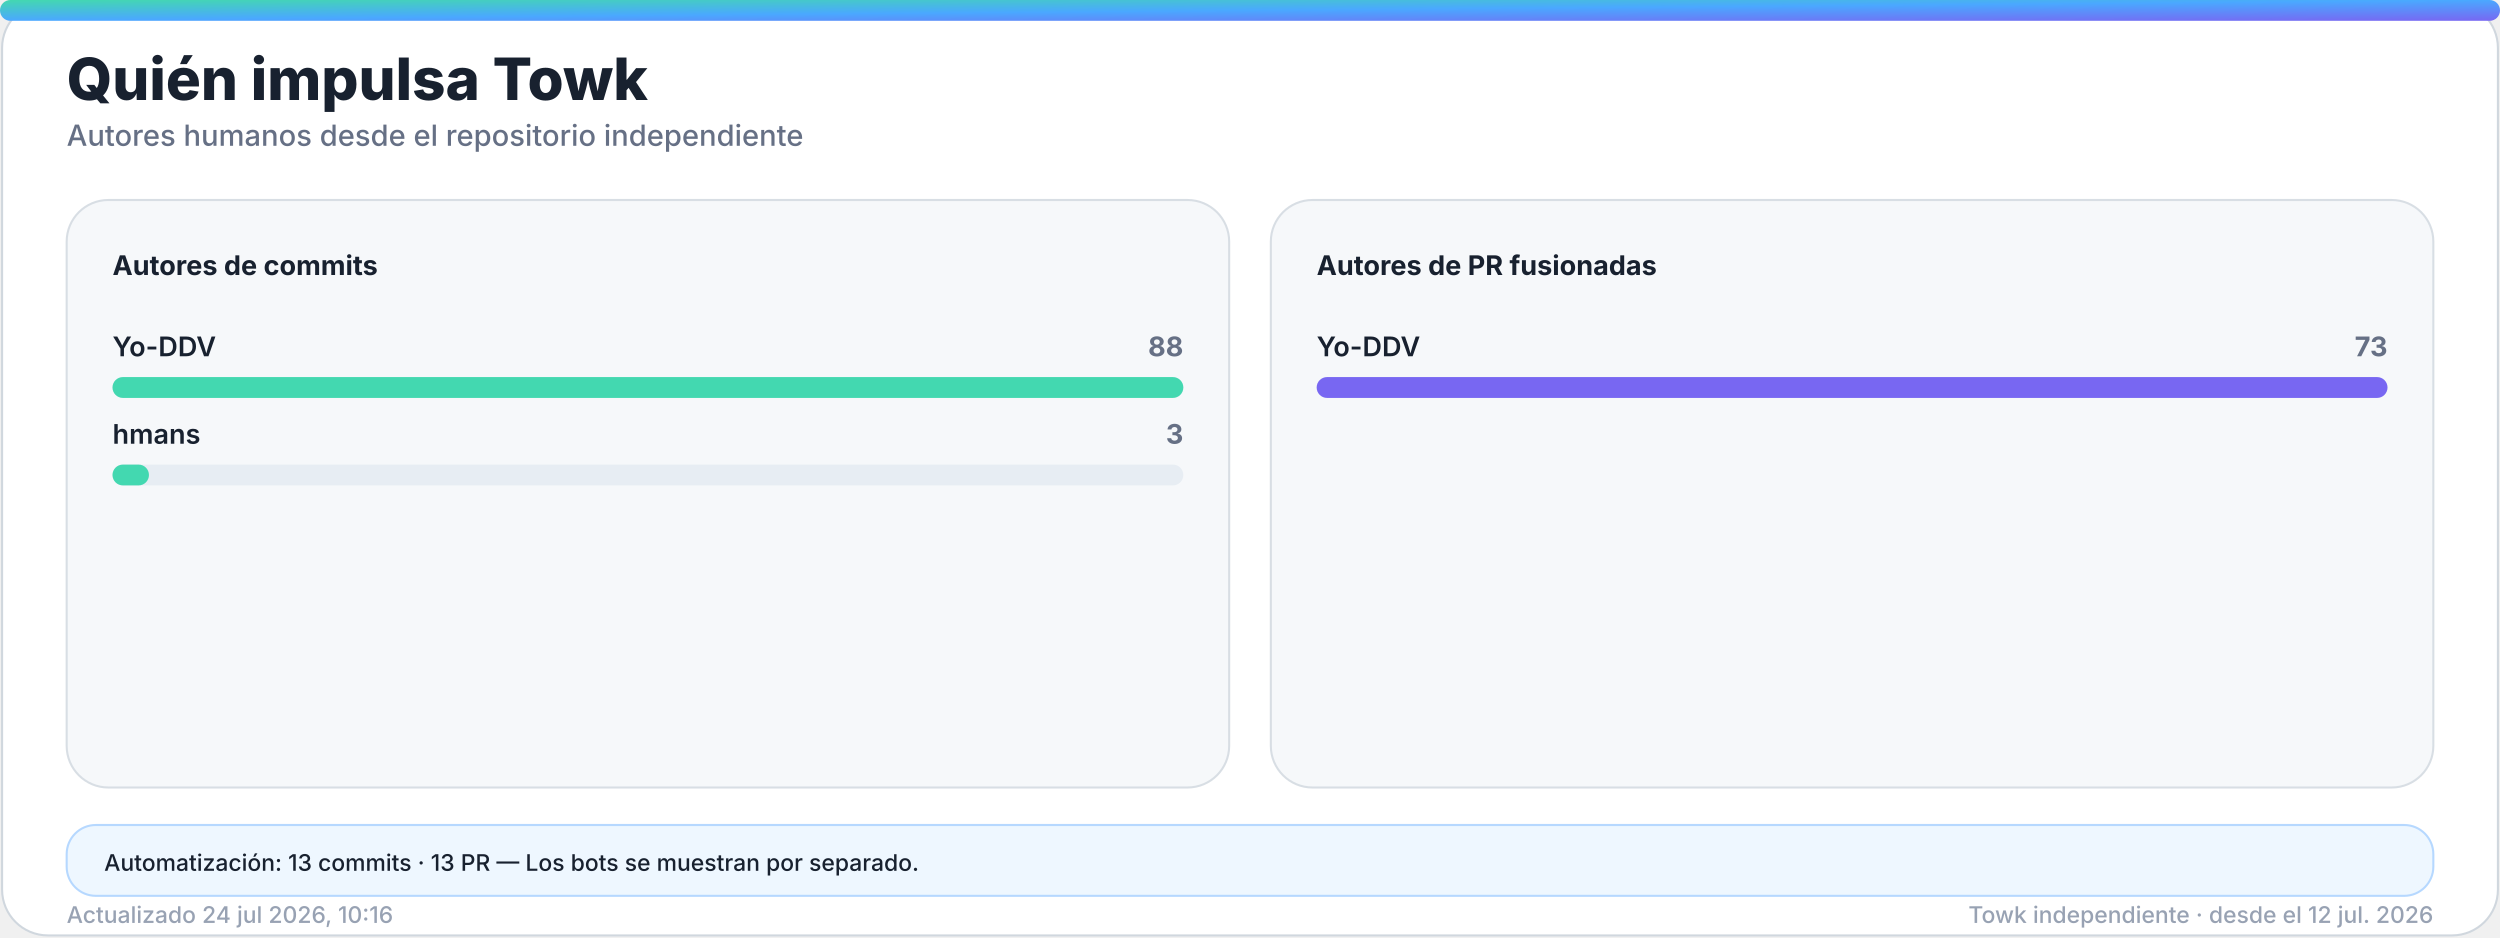
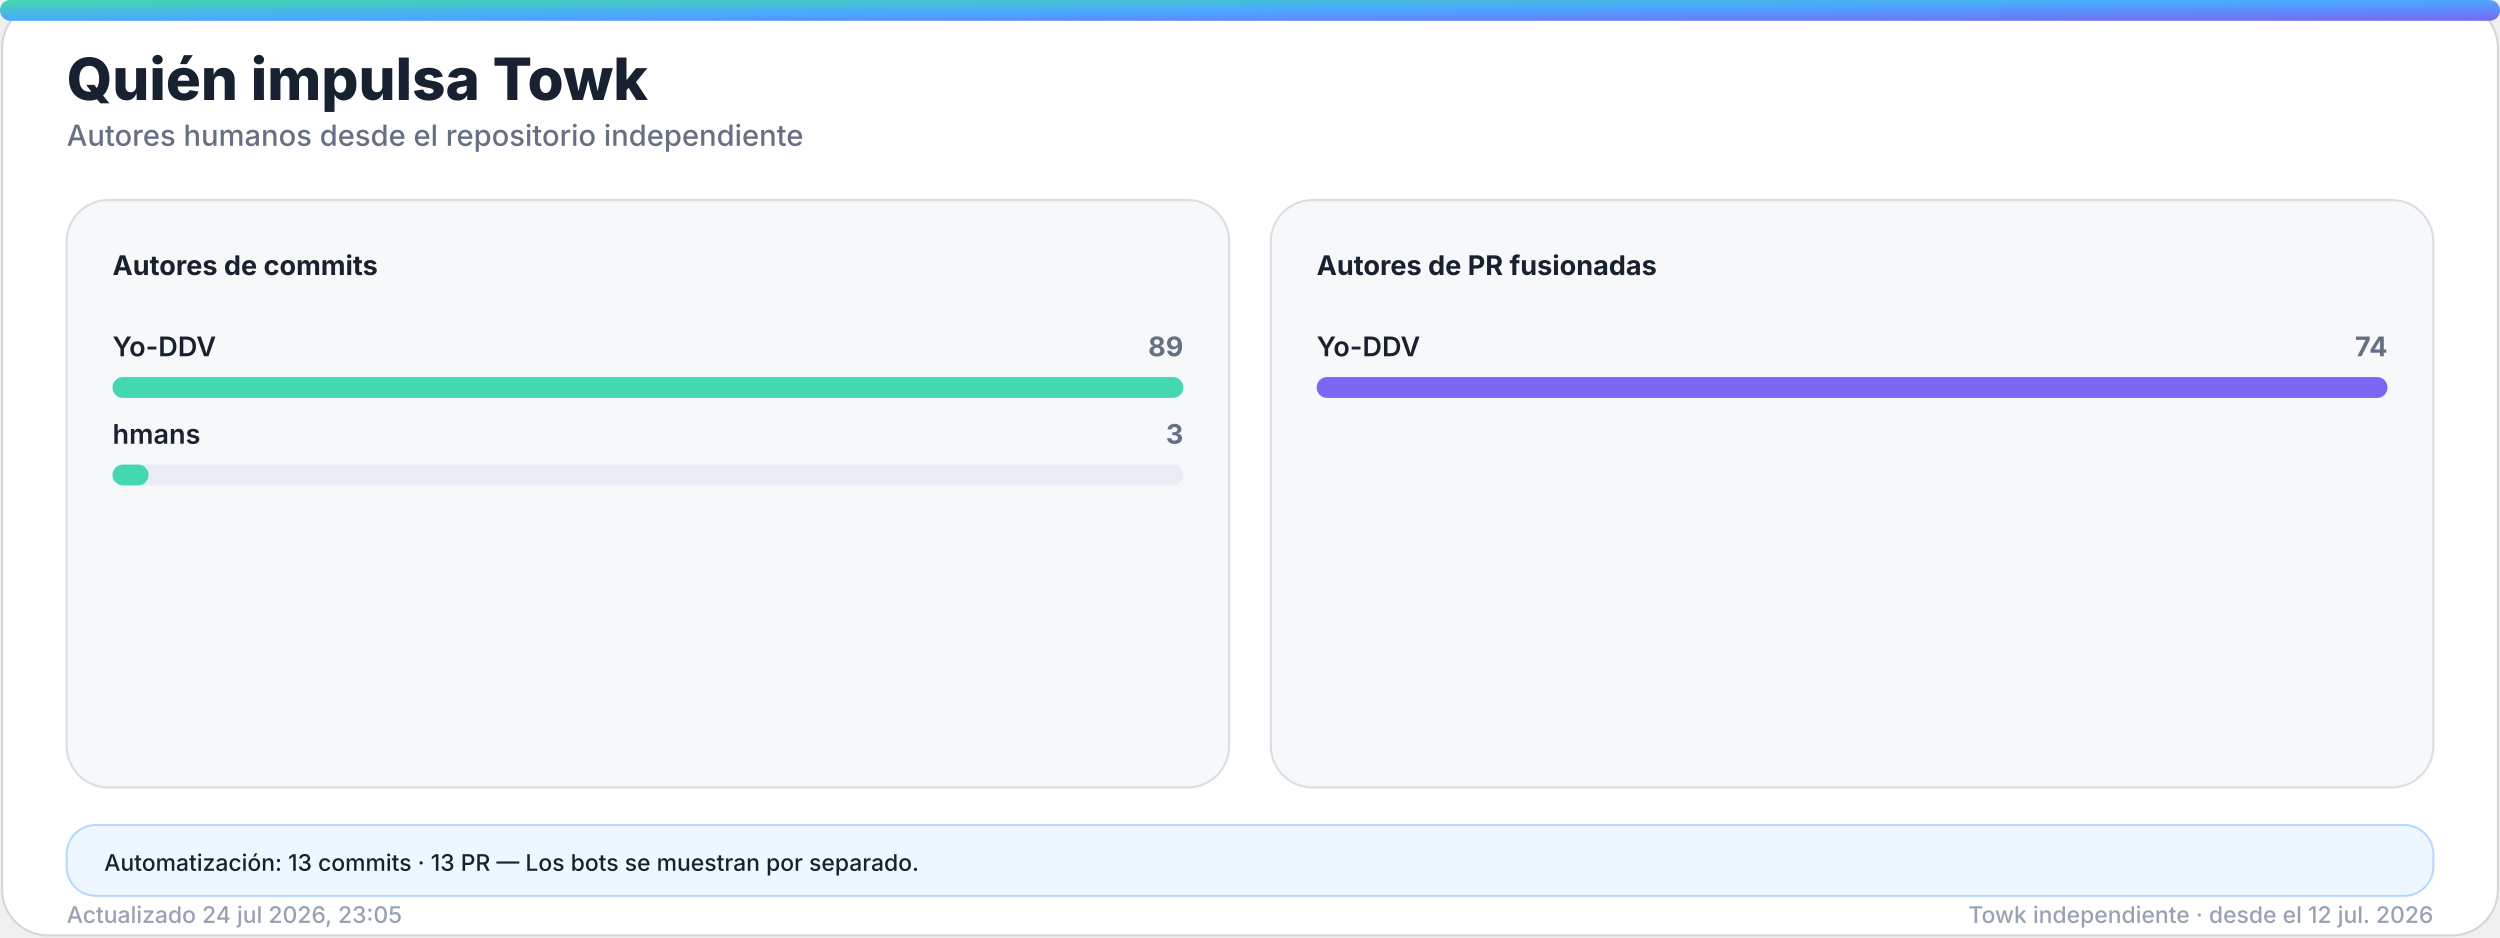
<svg xmlns="http://www.w3.org/2000/svg" width="1200" height="450" viewBox="0 0 1200 450" role="img" aria-labelledby="title desc">
  <defs>
    <linearGradient id="accent" x1="0" y1="0" x2="1" y2="1">
      <stop offset="0%" stop-color="#43d8b0" />
      <stop offset="50%" stop-color="#4aa8ff" />
      <stop offset="100%" stop-color="#7867f2" />
    </linearGradient>
    <linearGradient id="accent-soft" x1="0" y1="0" x2="1" y2="1">
      <stop offset="0%" stop-color="#43d8b0" stop-opacity="0.24" />
      <stop offset="100%" stop-color="#7867f2" stop-opacity="0.18" />
    </linearGradient>
    <filter id="glow" x="-30%" y="-30%" width="160%" height="160%">
      <feGaussianBlur stdDeviation="18" />
    </filter>
  </defs>
  <style>
    .bg { fill: #ffffff; stroke: #d0d7de; }
    .panel { fill: #f6f8fa; stroke: #d8dee4; }
    .panel-strong { fill: #eef7ff; stroke: #b6d8ff; }
    .ink { fill: #18212f; }
    .muted { fill: #667085; }
    .faint { fill: #98a2b3; }
    .grid { stroke: #dfe5ec; }
    .track { fill: #e7edf3; }
    .title { font: 800 28px -apple-system, BlinkMacSystemFont, "Segoe UI", sans-serif; }
    .subtitle { font: 500 14px -apple-system, BlinkMacSystemFont, "Segoe UI", sans-serif; }
    .kpi { font: 800 32px -apple-system, BlinkMacSystemFont, "Segoe UI", sans-serif; }
    .label { font: 650 13px -apple-system, BlinkMacSystemFont, "Segoe UI", sans-serif; }
    .small { font: 500 11px -apple-system, BlinkMacSystemFont, "Segoe UI", sans-serif; }
    .body { font: 600 13px -apple-system, BlinkMacSystemFont, "Segoe UI", sans-serif; }
    .hero-eyebrow { font: 800 14px -apple-system, BlinkMacSystemFont, "Segoe UI", sans-serif; letter-spacing: 2px; }
    .hero-title { font: 850 48px -apple-system, BlinkMacSystemFont, "Segoe UI", sans-serif; }
    .hero-subtitle { font: 550 19px -apple-system, BlinkMacSystemFont, "Segoe UI", sans-serif; }
    .chip { font: 700 12px -apple-system, BlinkMacSystemFont, "Segoe UI", sans-serif; }
    @media (prefers-color-scheme: dark) {
      .bg { fill: #0d1117; stroke: #30363d; }
      .panel { fill: #161b22; stroke: #30363d; }
      .panel-strong { fill: #10263a; stroke: #244d70; }
      .ink { fill: #f0f6fc; }
      .muted { fill: #a7b0bc; }
      .faint { fill: #7d8590; }
      .grid { stroke: #30363d; }
      .track { fill: #27313d; }
    }
  </style>
  <rect class="bg" x="1" y="1" width="1198" height="448" rx="22" />
  <rect x="0" y="0" width="1200" height="10" rx="5" fill="url(#accent)" />
  <text class="title ink" x="32" y="48">Quién impulsa Towk</text>
  <text class="subtitle muted" x="32" y="70">Autores humanos desde el repositorio independiente</text>
  <g>
    <rect class="panel" x="32" y="96" width="558" height="282" rx="20" />
    <text class="label ink" x="54" y="132">Autores de commits</text>
    <g>
      <text class="body ink" x="54" y="171">Yo-DDV</text>
-       <text class="label muted" x="568" y="171" text-anchor="end">88</text>
+       <text class="label muted" x="568" y="171" text-anchor="end">89</text>
      <rect class="track" x="54" y="181" width="514" height="10" rx="5" />
      <rect x="54" y="181" width="514.0" height="10" rx="5" fill="#43d8b0" />
    </g>
    <g>
      <text class="body ink" x="54" y="213">hmans</text>
      <text class="label muted" x="568" y="213" text-anchor="end">3</text>
      <rect class="track" x="54" y="223" width="514" height="10" rx="5" />
-       <rect x="54" y="223" width="17.5" height="10" rx="5" fill="#43d8b0" />
+       <rect x="54" y="223" width="17.3" height="10" rx="5" fill="#43d8b0" />
    </g>
  </g>
  <g>
    <rect class="panel" x="610" y="96" width="558" height="282" rx="20" />
    <text class="label ink" x="632" y="132">Autores de PR fusionadas</text>
    <g>
      <text class="body ink" x="632" y="171">Yo-DDV</text>
-       <text class="label muted" x="1146" y="171" text-anchor="end">73</text>
+       <text class="label muted" x="1146" y="171" text-anchor="end">74</text>
      <rect class="track" x="632" y="181" width="514" height="10" rx="5" />
      <rect x="632" y="181" width="514.0" height="10" rx="5" fill="#7867f2" />
    </g>
  </g>
  <g>
    <rect class="panel-strong" x="32" y="396" width="1136" height="34" rx="14" />
    <text class="small ink" x="50" y="418">Automatización: 13 commits · 13 PR — Los bots se muestran por separado.</text>
  </g>
-   <text class="small faint" x="32" y="443">Actualizado 24 jul 2026, 10:16</text>
+   <text class="small faint" x="32" y="443">Actualizado 24 jul 2026, 23:05</text>
  <text class="small faint" x="1168" y="443" text-anchor="end">Towk independiente · desde el 12 jul. 2026</text>
</svg>
